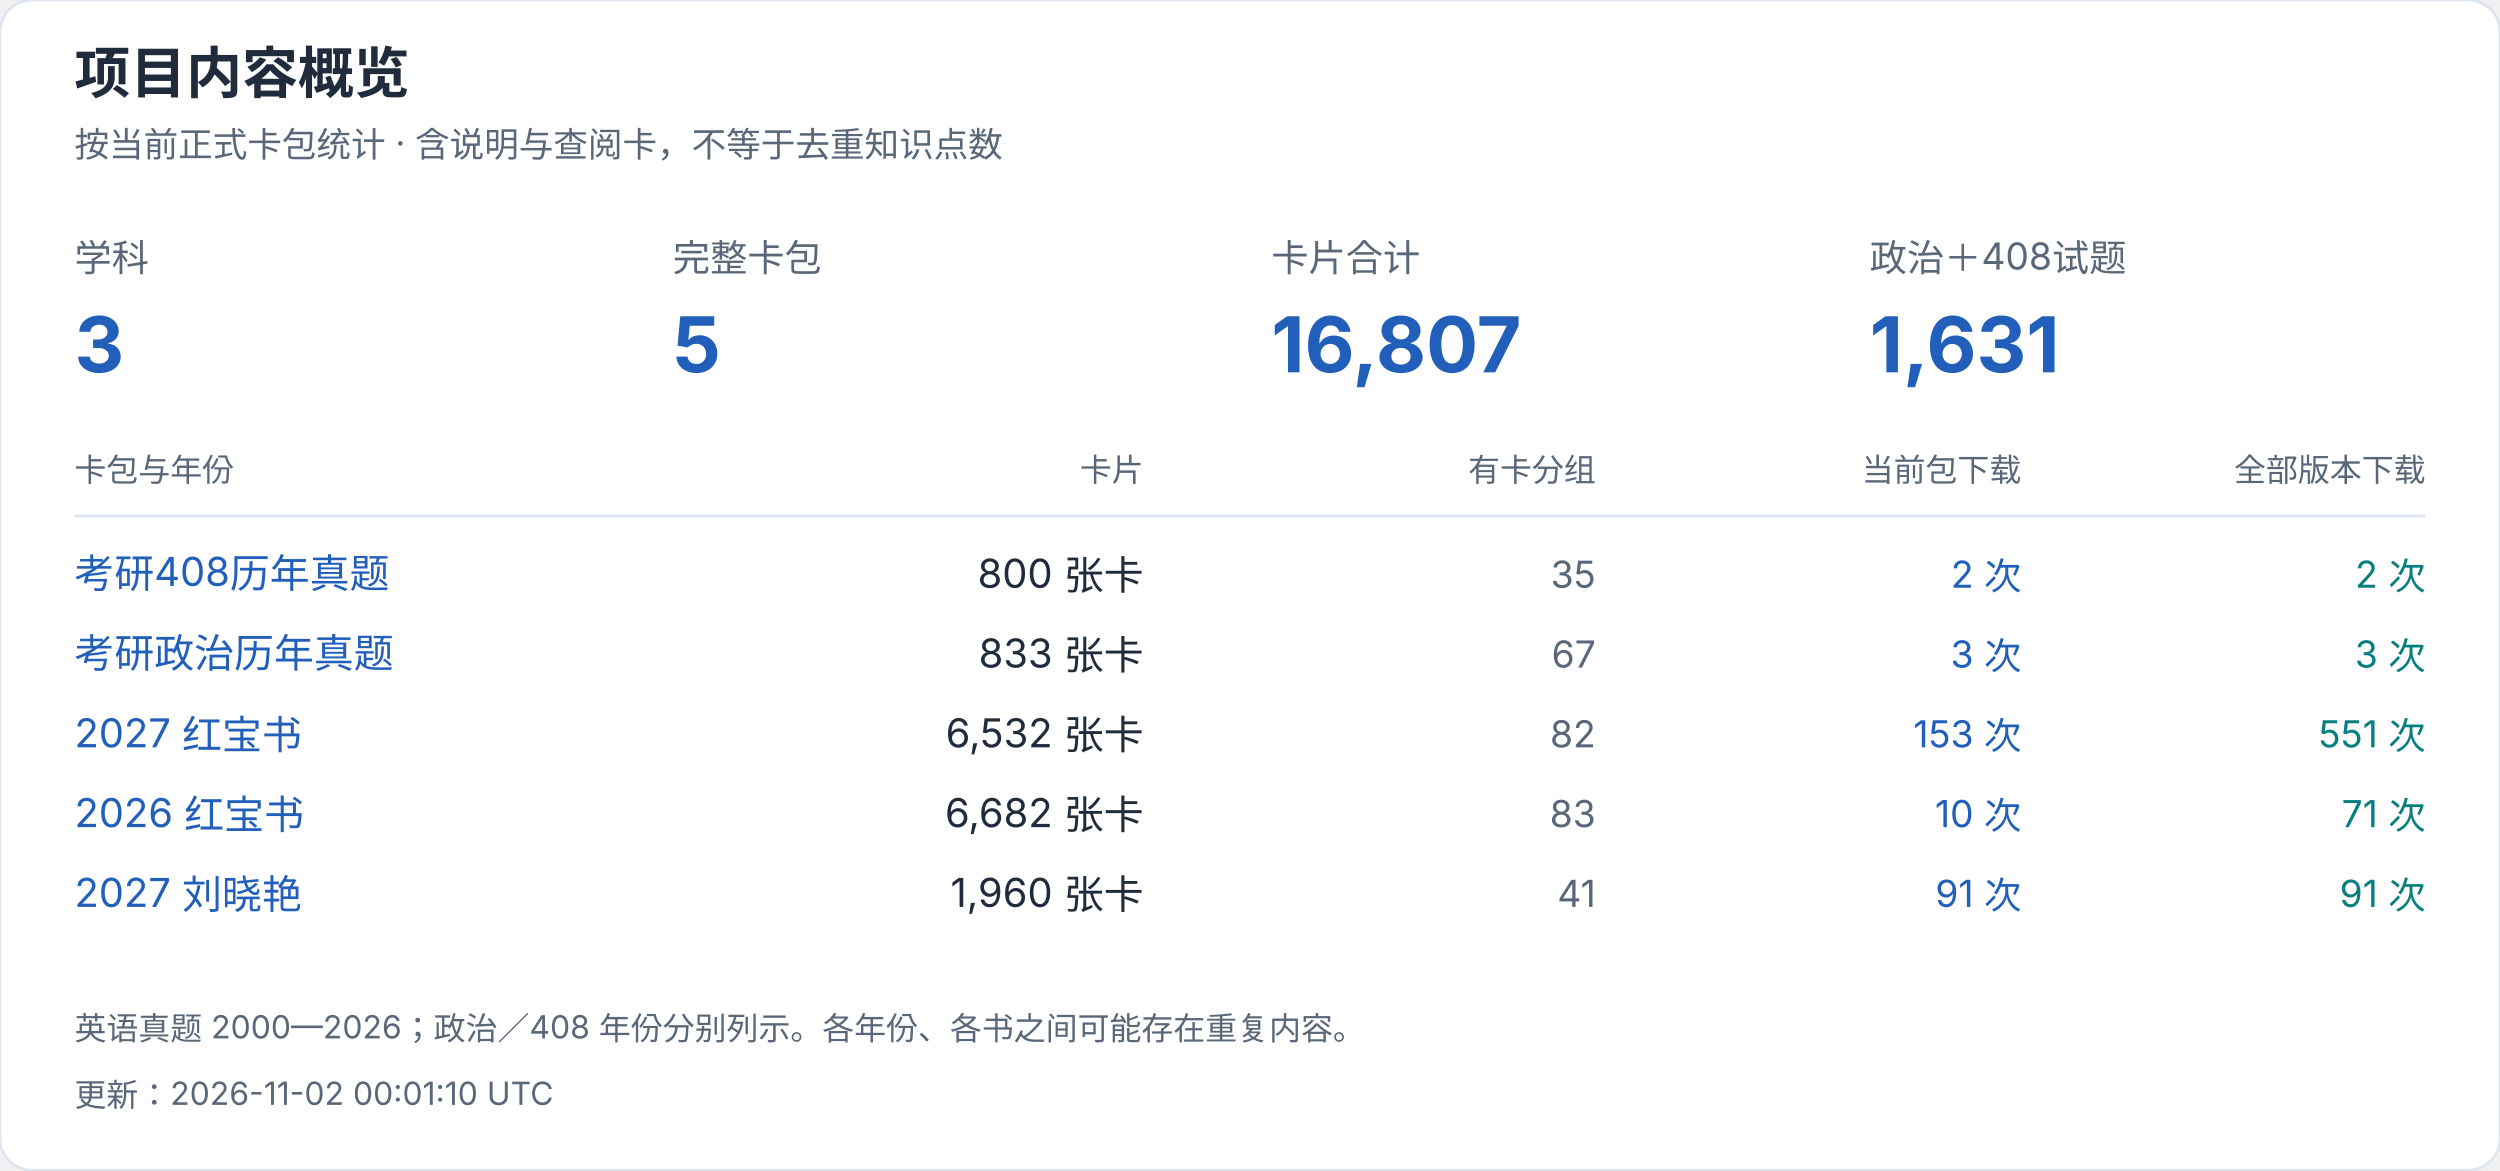
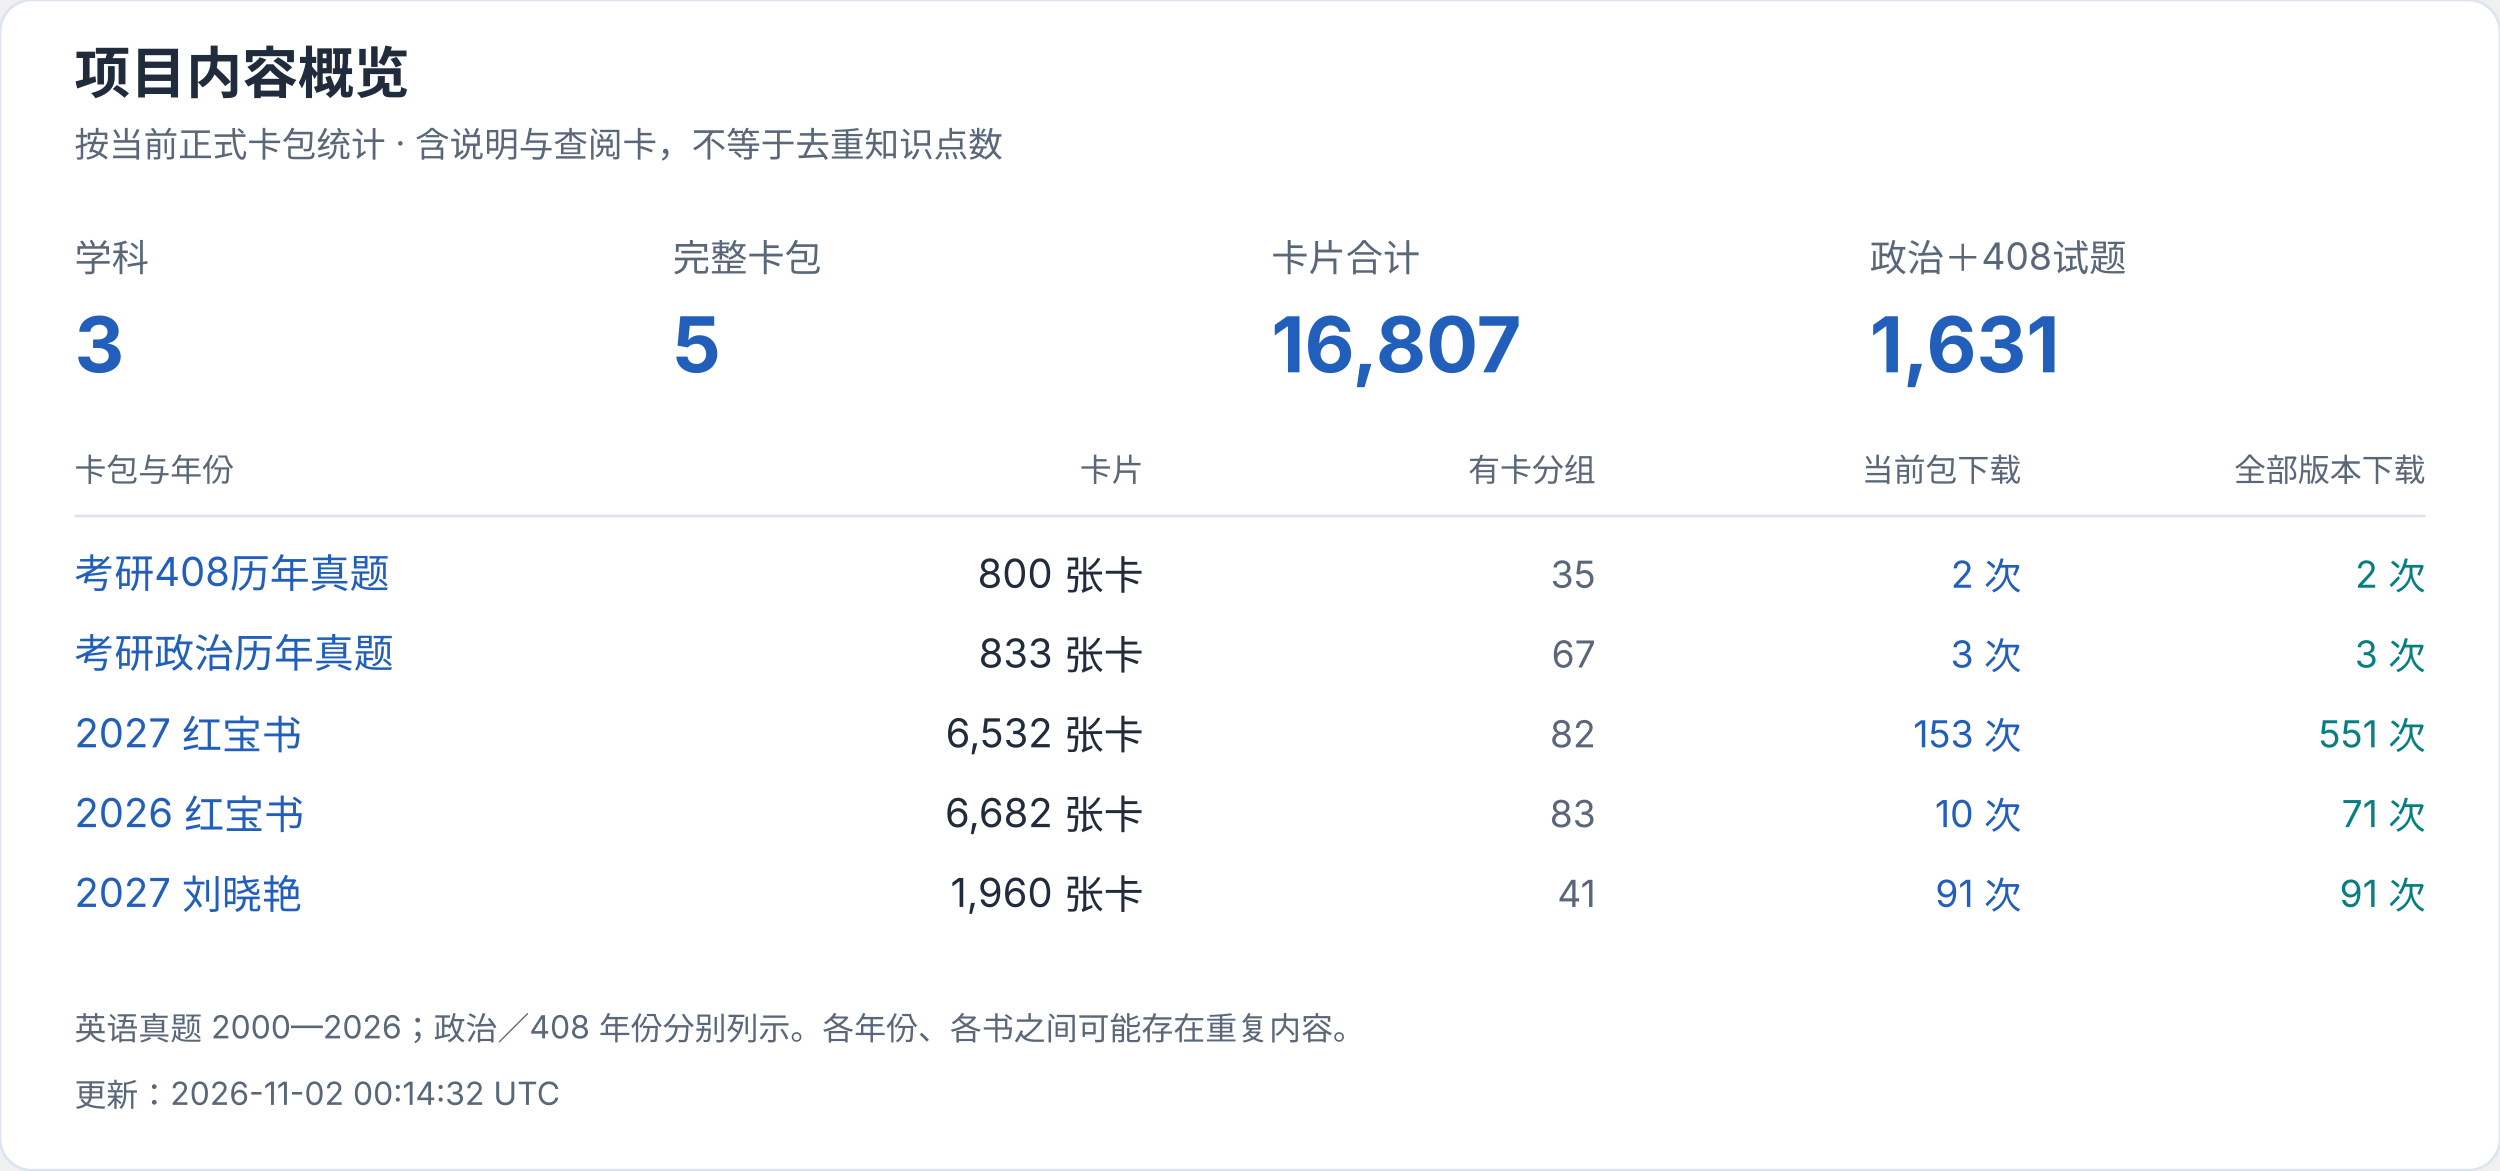
<svg xmlns="http://www.w3.org/2000/svg" width="940" height="440" viewBox="0 0 940 440" role="img" aria-label="项目内容概览">
  <style>text{font-family:-apple-system,BlinkMacSystemFont,"Segoe UI","PingFang SC","Microsoft YaHei",sans-serif;font-variant-numeric:tabular-nums}</style>
  <rect width="940" height="440" rx="12" fill="white" stroke="#dce4ef" />
  <text x="28" y="35" font-size="21" fill="#202b3c" font-weight="650" text-anchor="start">项目内容概览</text>
  <text x="28" y="59" font-size="13" fill="#596779" font-weight="400" text-anchor="start">按当前正式卡包统计 · 含说明与查阅卡，不等于去重知识点数</text>
  <text x="28" y="102" font-size="14" fill="#596779" font-weight="400" text-anchor="start">学科</text>
  <text x="28" y="140" font-size="29" fill="#215fbb" font-weight="650" text-anchor="start">3</text>
  <text x="253" y="102" font-size="14" fill="#596779" font-weight="400" text-anchor="start">完整卡包</text>
  <text x="253" y="140" font-size="29" fill="#215fbb" font-weight="650" text-anchor="start">5</text>
  <text x="478" y="102" font-size="14" fill="#596779" font-weight="400" text-anchor="start">卡片合计</text>
  <text x="478" y="140" font-size="29" fill="#215fbb" font-weight="650" text-anchor="start">16,807</text>
  <text x="703" y="102" font-size="14" fill="#596779" font-weight="400" text-anchor="start">政治＋408试题</text>
  <text x="703" y="140" font-size="29" fill="#215fbb" font-weight="650" text-anchor="start">1,631</text>
  <text x="28" y="181" font-size="12" fill="#596779" font-weight="400" text-anchor="start">卡包与年份</text>
  <text x="430" y="181" font-size="12" fill="#596779" font-weight="400" text-anchor="end">卡片</text>
  <text x="600" y="181" font-size="12" fill="#596779" font-weight="400" text-anchor="end">有卡分组</text>
  <text x="760" y="181" font-size="12" fill="#596779" font-weight="400" text-anchor="end">当前包下载</text>
  <text x="912" y="181" font-size="12" fill="#596779" font-weight="400" text-anchor="end">全部版本下载</text>
  <path d="M28 194H912" stroke="#dce4ef" />
  <a href="https://github.com/CHNragdoll/anki-pipeline/releases/tag/cs408-exams">
    <text x="28" y="221" font-size="15" fill="#215fbb" font-weight="400" text-anchor="start">考研408历年真题</text>
  </a>
  <text x="430" y="221" font-size="15" fill="#202b3c" font-weight="400" text-anchor="end">800 张卡</text>
  <text x="600" y="221" font-size="14" fill="#596779" font-weight="400" text-anchor="end">35</text>
  <text x="760" y="221" font-size="14" fill="#215fbb" font-weight="400" text-anchor="end">2 次</text>
  <text x="912" y="221" font-size="14" fill="#087e80" font-weight="400" text-anchor="end">2 次</text>
  <a href="https://github.com/CHNragdoll/anki-pipeline/releases/tag/politics-exams">
    <text x="28" y="251" font-size="15" fill="#215fbb" font-weight="400" text-anchor="start">考研政治历年真题</text>
  </a>
  <text x="430" y="251" font-size="15" fill="#202b3c" font-weight="400" text-anchor="end">833 张卡</text>
  <text x="600" y="251" font-size="14" fill="#596779" font-weight="400" text-anchor="end">67</text>
  <text x="760" y="251" font-size="14" fill="#215fbb" font-weight="400" text-anchor="end">3 次</text>
  <text x="912" y="251" font-size="14" fill="#087e80" font-weight="400" text-anchor="end">3 次</text>
  <a href="https://github.com/CHNragdoll/anki-pipeline/releases/tag/redbook-2027.10.06">
    <text x="28" y="281" font-size="15" fill="#215fbb" font-weight="400" text-anchor="start">2027 红宝书</text>
  </a>
  <text x="430" y="281" font-size="15" fill="#202b3c" font-weight="400" text-anchor="end">6,532 张卡</text>
  <text x="600" y="281" font-size="14" fill="#596779" font-weight="400" text-anchor="end">82</text>
  <text x="760" y="281" font-size="14" fill="#215fbb" font-weight="400" text-anchor="end">153 次</text>
  <text x="912" y="281" font-size="14" fill="#087e80" font-weight="400" text-anchor="end">551 次</text>
  <a href="https://github.com/CHNragdoll/anki-pipeline/releases/tag/redbook-2026.10.06">
    <text x="28" y="311" font-size="15" fill="#215fbb" font-weight="400" text-anchor="start">2026 红宝书</text>
  </a>
  <text x="430" y="311" font-size="15" fill="#202b3c" font-weight="400" text-anchor="end">6,682 张卡</text>
  <text x="600" y="311" font-size="14" fill="#596779" font-weight="400" text-anchor="end">83</text>
  <text x="760" y="311" font-size="14" fill="#215fbb" font-weight="400" text-anchor="end">10 次</text>
  <text x="912" y="311" font-size="14" fill="#087e80" font-weight="400" text-anchor="end">71 次</text>
  <a href="https://github.com/CHNragdoll/anki-pipeline/releases/tag/v3.0.1">
    <text x="28" y="341" font-size="15" fill="#215fbb" font-weight="400" text-anchor="start">2027 刘晓艳</text>
  </a>
  <text x="430" y="341" font-size="15" fill="#202b3c" font-weight="400" text-anchor="end">1,960 张卡</text>
  <text x="600" y="341" font-size="14" fill="#596779" font-weight="400" text-anchor="end">41</text>
  <text x="760" y="341" font-size="14" fill="#215fbb" font-weight="400" text-anchor="end">91 次</text>
  <text x="912" y="341" font-size="14" fill="#087e80" font-weight="400" text-anchor="end">91 次</text>
  <text x="28" y="391" font-size="12" fill="#596779" font-weight="400" text-anchor="start">英语真题 2000—2026；政治／408 年份分别列示。各年份、各书之间可能存在重复内容。</text>
-   <text x="28" y="416" font-size="12" fill="#596779" font-weight="400" text-anchor="start">更新：2026-11-02 00:01:10 UTC</text>
+   <text x="28" y="416" font-size="12" fill="#596779" font-weight="400" text-anchor="start">更新：2026-11-02 00:14:32 UTC</text>
</svg>
